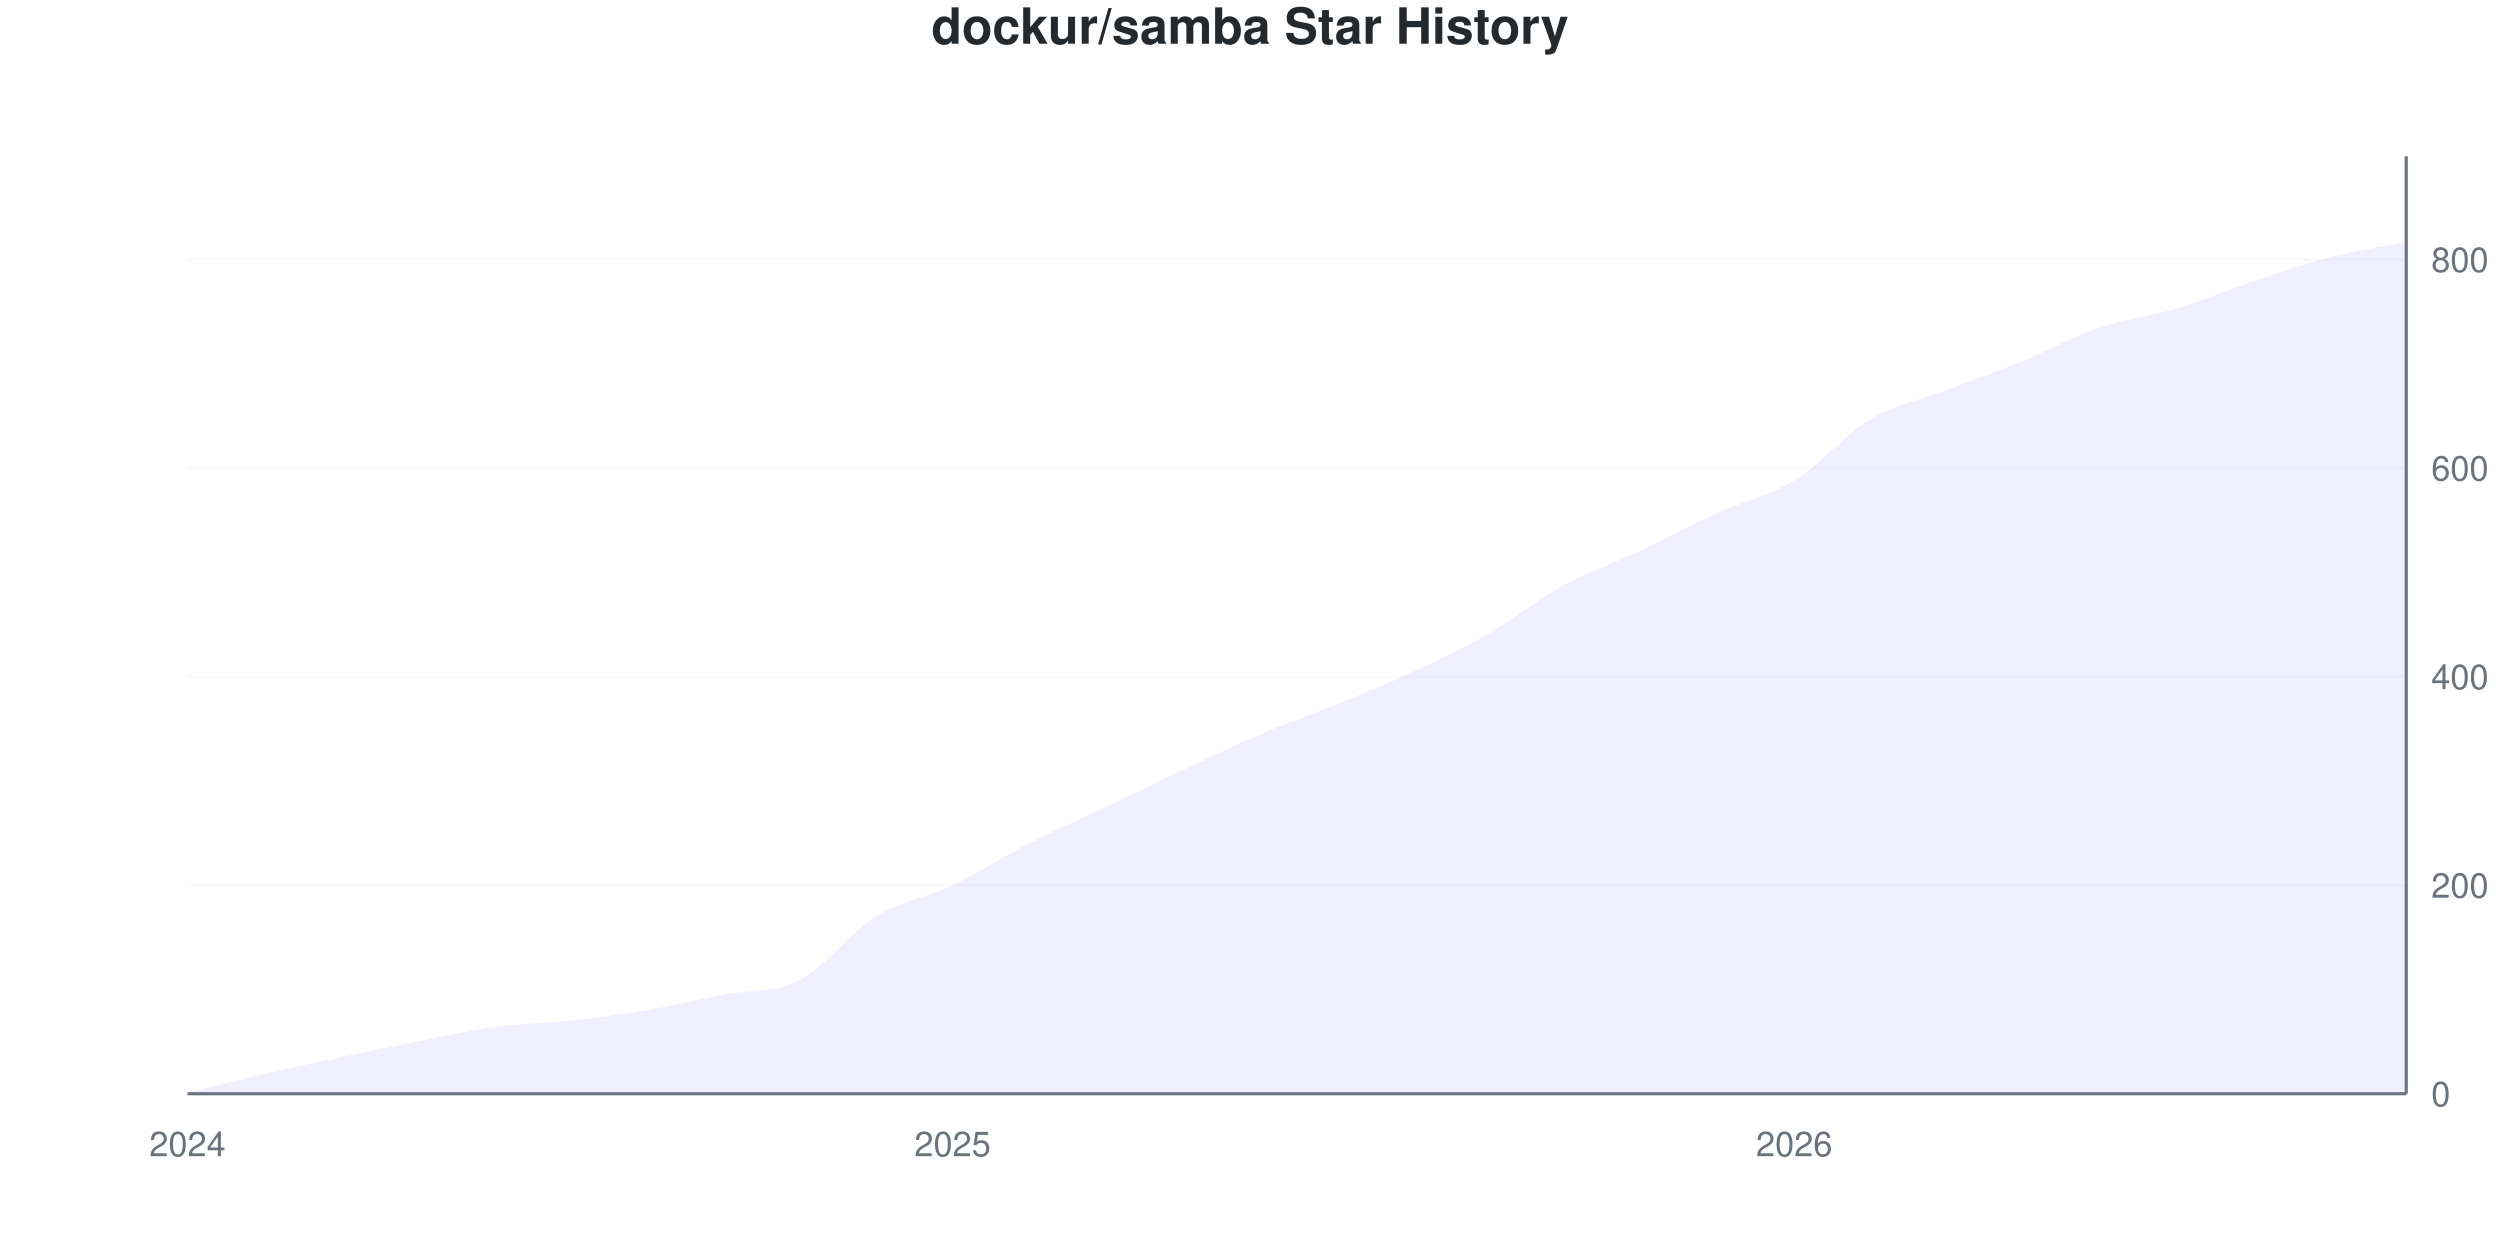
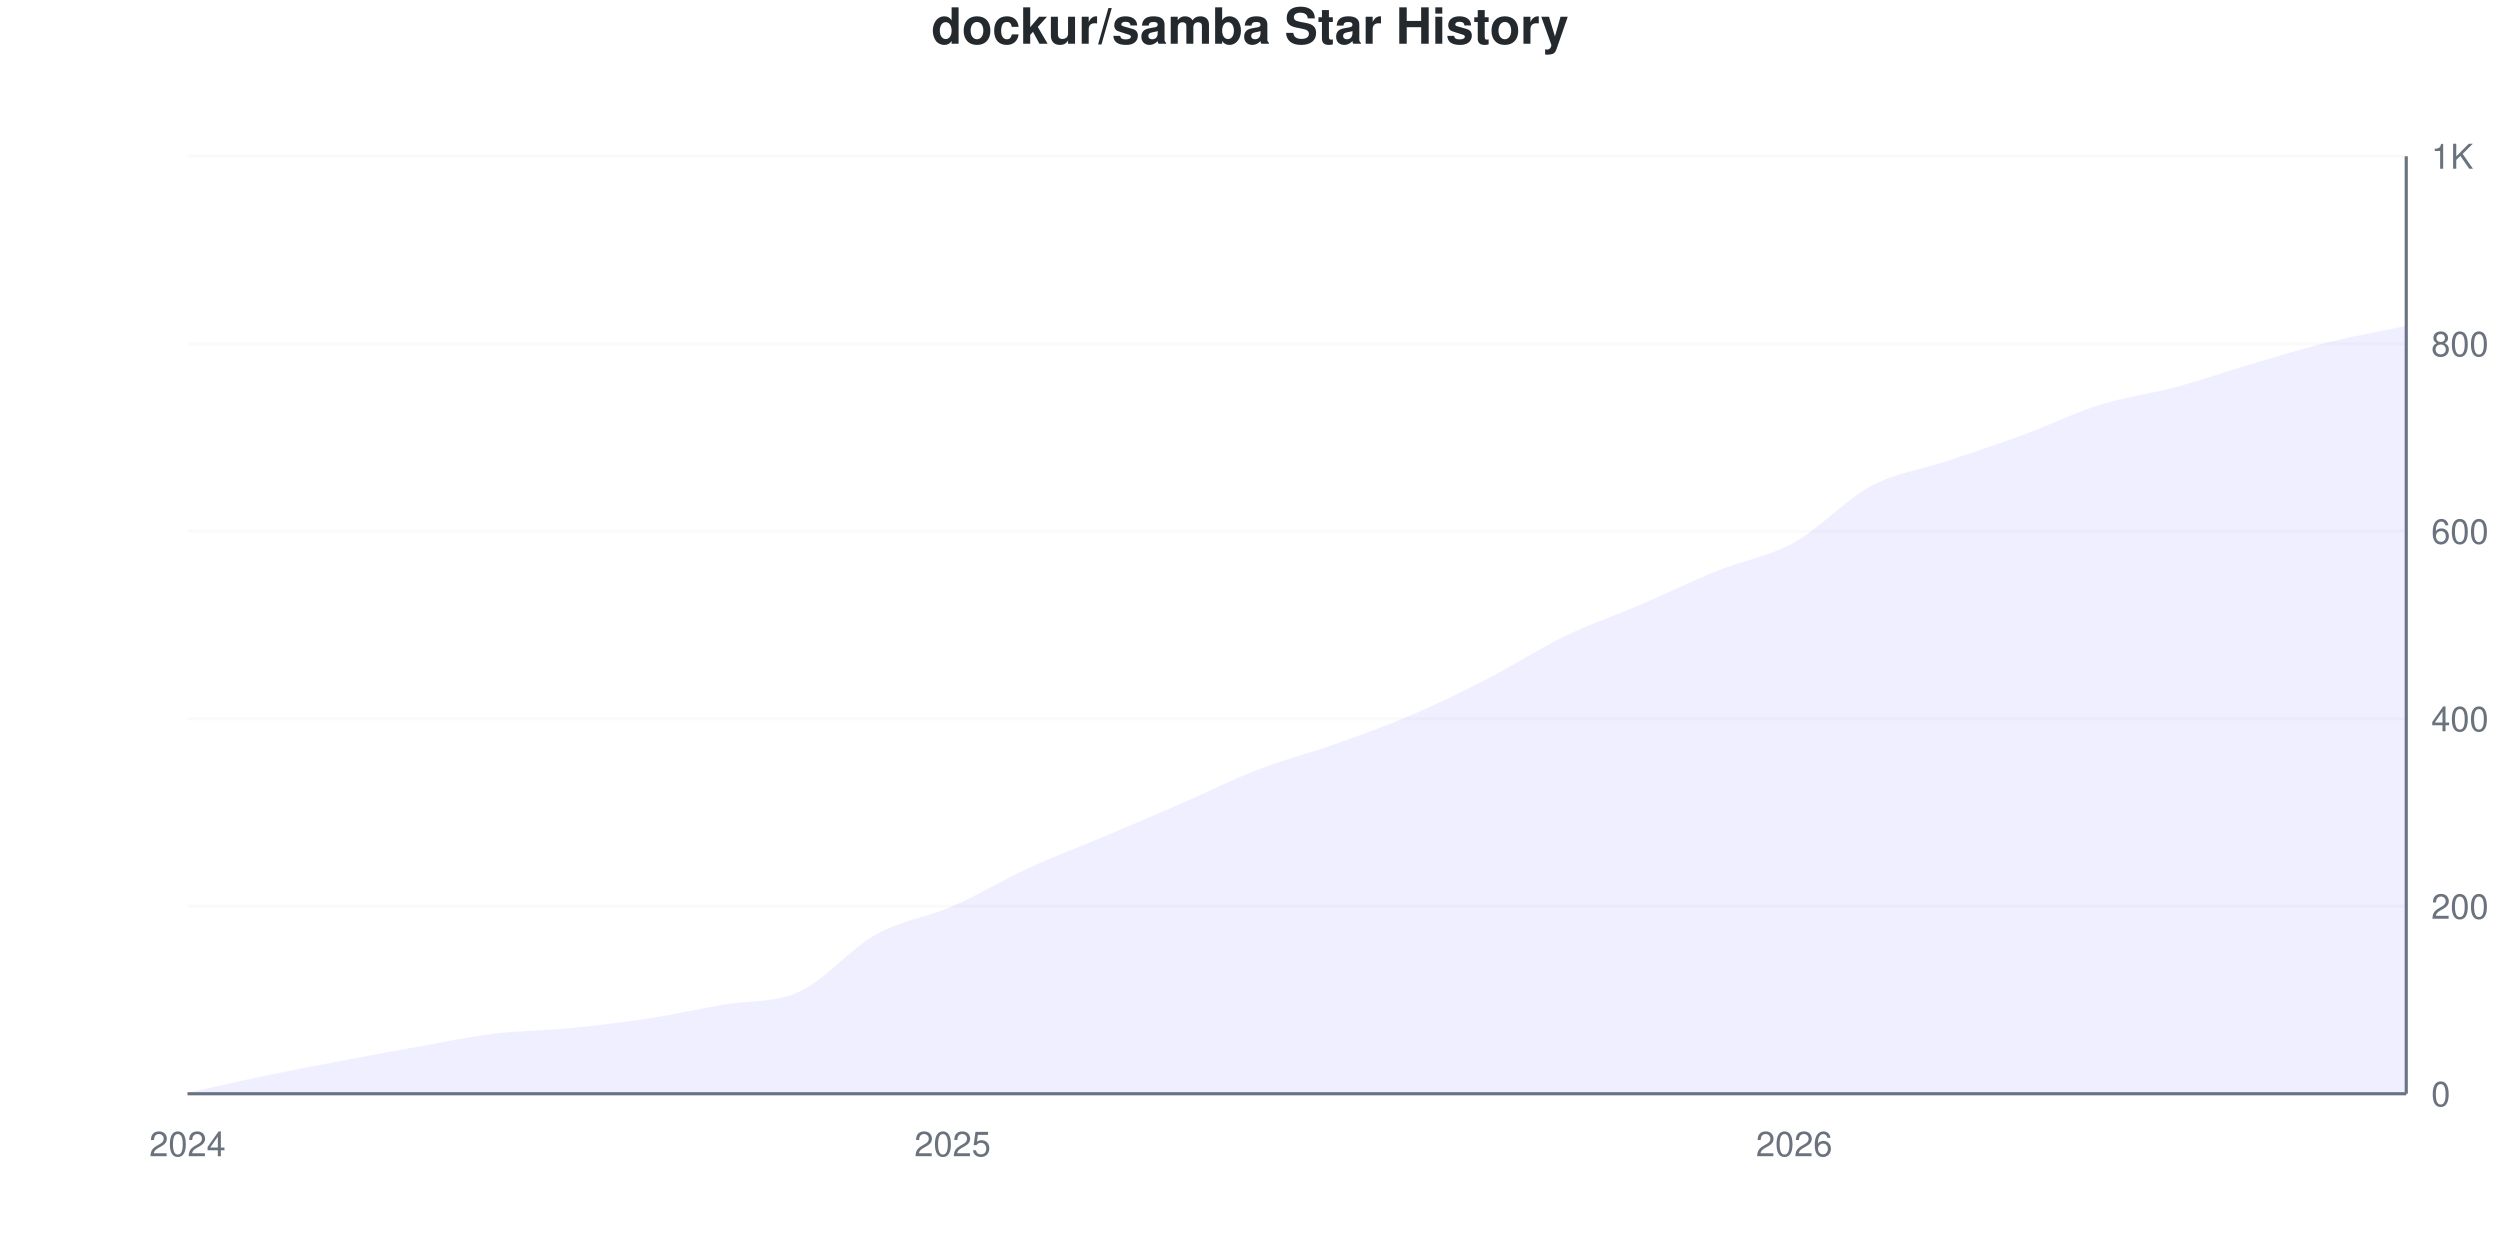
<svg xmlns="http://www.w3.org/2000/svg" viewBox="0 0 800 400" width="800" height="400">
  <style>
    @keyframes drawLine {
      to { stroke-dashoffset: 0; }
    }
    @keyframes fadeInPoint {
      from { opacity: 0; }
      to { opacity: 1; }
    }
    .data-line-0 {
-       stroke-dasharray: 1155;
-       stroke-dashoffset: 1155;
+       stroke-dasharray: 1139;
+       stroke-dashoffset: 1139;
      animation: drawLine 2s ease-out forwards;
    }
    .data-point {
      opacity: 0;
      animation: fadeInPoint 0.5s ease-out forwards;
    }
    .chart-bg { fill: #fff; }
    .chart-text { fill: #24292e; }
    .chart-muted { fill: #6a737d; }
    .chart-grid { stroke: #eee; }
    .chart-axis { stroke: #6a737d; }
    @media (prefers-color-scheme: dark) {
      .chart-bg { fill: #0d1117; }
      .chart-text { fill: #e6edf3; }
      .chart-muted { fill: #8b949e; }
      .chart-grid { stroke: #21262d; }
      .chart-axis { stroke: #8b949e; }
    }
  </style>
  <rect width="800" height="400" class="chart-bg" />
  <text x="400" y="14" text-anchor="middle" class="chart-text" font-size="16" font-weight="bold" font-family="-apple-system, BlinkMacSystemFont, 'Segoe UI', Helvetica, Arial, sans-serif">dockur/samba Star History</text>
  <g class="grid">
    <line x1="60" y1="350" x2="770" y2="350" class="chart-grid" stroke-opacity="0.3" />
    <text x="778" y="354" text-anchor="start" class="chart-muted" font-size="11" font-family="-apple-system, BlinkMacSystemFont, 'Segoe UI', Helvetica, Arial, sans-serif">0</text>
-     <line x1="60" y1="283.259" x2="770" y2="283.259" class="chart-grid" stroke-opacity="0.3" />
-     <text x="778" y="287.259" text-anchor="start" class="chart-muted" font-size="11" font-family="-apple-system, BlinkMacSystemFont, 'Segoe UI', Helvetica, Arial, sans-serif">200</text>
-     <line x1="60" y1="216.518" x2="770" y2="216.518" class="chart-grid" stroke-opacity="0.3" />
-     <text x="778" y="220.518" text-anchor="start" class="chart-muted" font-size="11" font-family="-apple-system, BlinkMacSystemFont, 'Segoe UI', Helvetica, Arial, sans-serif">400</text>
-     <line x1="60" y1="149.778" x2="770" y2="149.778" class="chart-grid" stroke-opacity="0.3" />
-     <text x="778" y="153.778" text-anchor="start" class="chart-muted" font-size="11" font-family="-apple-system, BlinkMacSystemFont, 'Segoe UI', Helvetica, Arial, sans-serif">600</text>
-     <line x1="60" y1="83.037" x2="770" y2="83.037" class="chart-grid" stroke-opacity="0.3" />
-     <text x="778" y="87.037" text-anchor="start" class="chart-muted" font-size="11" font-family="-apple-system, BlinkMacSystemFont, 'Segoe UI', Helvetica, Arial, sans-serif">800</text>
+     <line x1="60" y1="290" x2="770" y2="290" class="chart-grid" stroke-opacity="0.3" />
+     <text x="778" y="294" text-anchor="start" class="chart-muted" font-size="11" font-family="-apple-system, BlinkMacSystemFont, 'Segoe UI', Helvetica, Arial, sans-serif">200</text>
+     <line x1="60" y1="230" x2="770" y2="230" class="chart-grid" stroke-opacity="0.3" />
+     <text x="778" y="234" text-anchor="start" class="chart-muted" font-size="11" font-family="-apple-system, BlinkMacSystemFont, 'Segoe UI', Helvetica, Arial, sans-serif">400</text>
+     <line x1="60" y1="170" x2="770" y2="170" class="chart-grid" stroke-opacity="0.3" />
+     <text x="778" y="174" text-anchor="start" class="chart-muted" font-size="11" font-family="-apple-system, BlinkMacSystemFont, 'Segoe UI', Helvetica, Arial, sans-serif">600</text>
+     <line x1="60" y1="110" x2="770" y2="110" class="chart-grid" stroke-opacity="0.3" />
+     <text x="778" y="114" text-anchor="start" class="chart-muted" font-size="11" font-family="-apple-system, BlinkMacSystemFont, 'Segoe UI', Helvetica, Arial, sans-serif">800</text>
+     <line x1="60" y1="50" x2="770" y2="50" class="chart-grid" stroke-opacity="0.3" />
+     <text x="778" y="54" text-anchor="start" class="chart-muted" font-size="11" font-family="-apple-system, BlinkMacSystemFont, 'Segoe UI', Helvetica, Arial, sans-serif">1K</text>
  </g>
  <g class="milestones">
    
  </g>
  <g class="x-axis">
    <text x="60" y="370" text-anchor="middle" class="chart-muted" font-size="11" font-family="-apple-system, BlinkMacSystemFont, 'Segoe UI', Helvetica, Arial, sans-serif">2024</text>
    <text x="304.828" y="370" text-anchor="middle" class="chart-muted" font-size="11" font-family="-apple-system, BlinkMacSystemFont, 'Segoe UI', Helvetica, Arial, sans-serif">2025</text>
    <text x="574.138" y="370" text-anchor="middle" class="chart-muted" font-size="11" font-family="-apple-system, BlinkMacSystemFont, 'Segoe UI', Helvetica, Arial, sans-serif">2026</text>
  </g>
  <line x1="770" y1="50" x2="770" y2="350" class="chart-axis" stroke-width="1" />
  <line x1="60" y1="350" x2="770" y2="350" class="chart-axis" stroke-width="1" />
-   <path d="M60,350 L60,349.666 C68.161,347.664 76.322,345.551 84.483,343.66 C92.644,341.769 100.805,340.044 108.966,338.32 C117.126,336.596 125.287,334.928 133.448,333.315 C141.609,331.702 149.77,329.755 157.931,328.643 C166.092,327.531 174.253,327.531 182.414,326.641 C190.575,325.751 198.736,324.694 206.897,323.304 C215.057,321.913 223.218,319.911 231.379,318.298 C239.54,316.685 247.701,317.798 255.862,313.626 C264.023,309.455 272.184,298.331 280.345,293.27 C288.506,288.209 296.667,287.152 304.828,283.259 C312.989,279.366 321.149,274.082 329.31,269.911 C337.471,265.74 345.632,262.125 353.793,258.231 C361.954,254.338 370.115,250.389 378.276,246.552 C386.437,242.714 394.598,238.71 402.759,235.206 C410.92,231.702 419.08,228.865 427.241,225.528 C435.402,222.191 443.563,218.966 451.724,215.184 C459.885,211.402 468.046,207.508 476.207,202.836 C484.368,198.165 492.529,191.602 500.69,187.152 C508.851,182.703 517.011,179.978 525.172,176.14 C533.333,172.303 541.494,167.853 549.655,164.127 C557.816,160.4 565.977,158.788 574.138,153.782 C582.299,148.776 590.46,138.932 598.621,134.093 C606.782,129.255 614.943,127.864 623.103,124.75 C631.264,121.635 639.425,118.743 647.586,115.406 C655.747,112.069 663.908,107.508 672.069,104.727 C680.23,101.947 688.391,101.168 696.552,98.721 C704.713,96.274 712.874,92.77 721.034,90.044 C729.195,87.319 737.356,84.483 745.517,82.369 C753.678,80.256 761.839,79.032 770,77.364 L770,350 L60,350 Z" fill="#6b63ff" fill-opacity="0.1" />
-   <path d="M60,350 L60,349.666 C68.161,347.664 76.322,345.551 84.483,343.66 C92.644,341.769 100.805,340.044 108.966,338.32 C117.126,336.596 125.287,334.928 133.448,333.315 C141.609,331.702 149.77,329.755 157.931,328.643 C166.092,327.531 174.253,327.531 182.414,326.641 C190.575,325.751 198.736,324.694 206.897,323.304 C215.057,321.913 223.218,319.911 231.379,318.298 C239.54,316.685 247.701,317.798 255.862,313.626 C264.023,309.455 272.184,298.331 280.345,293.27 C288.506,288.209 296.667,287.152 304.828,283.259 C312.989,279.366 321.149,274.082 329.31,269.911 C337.471,265.74 345.632,262.125 353.793,258.231 C361.954,254.338 370.115,250.389 378.276,246.552 C386.437,242.714 394.598,238.71 402.759,235.206 C410.92,231.702 419.08,228.865 427.241,225.528 C435.402,222.191 443.563,218.966 451.724,215.184 C459.885,211.402 468.046,207.508 476.207,202.836 C484.368,198.165 492.529,191.602 500.69,187.152 C508.851,182.703 517.011,179.978 525.172,176.14 C533.333,172.303 541.494,167.853 549.655,164.127 C557.816,160.4 565.977,158.788 574.138,153.782 C582.299,148.776 590.46,138.932 598.621,134.093 C606.782,129.255 614.943,127.864 623.103,124.75 C631.264,121.635 639.425,118.743 647.586,115.406 C655.747,112.069 663.908,107.508 672.069,104.727 C680.23,101.947 688.391,101.168 696.552,98.721 C704.713,96.274 712.874,92.77 721.034,90.044 C729.195,87.319 737.356,84.483 745.517,82.369 C753.678,80.256 761.839,79.032 770,77.364" fill="none" stroke="#6b63ff" stroke-width="2.5" class="data-line-0" />
+   <path d="M60,350 L60,349.7 C68.161,347.9 76.322,346 84.483,344.3 C92.644,342.6 100.805,341.05 108.966,339.5 C117.126,337.95 125.287,336.45 133.448,335 C141.609,333.55 149.77,331.8 157.931,330.8 C166.092,329.8 174.253,329.8 182.414,329 C190.575,328.2 198.736,327.25 206.897,326 C215.057,324.75 223.218,322.95 231.379,321.5 C239.54,320.05 247.701,321.05 255.862,317.3 C264.023,313.55 272.184,303.55 280.345,299 C288.506,294.45 296.667,293.55 304.828,290 C312.989,286.45 321.149,281.45 329.31,277.7 C337.471,273.95 345.632,270.95 353.793,267.5 C361.954,264.05 370.115,260.55 378.276,257 C386.437,253.45 394.598,249.35 402.759,246.2 C410.92,243.05 419.08,241 427.241,238.1 C435.402,235.2 443.563,232.3 451.724,228.8 C459.885,225.3 468.046,221.3 476.207,217.1 C484.368,212.9 492.529,207.55 500.69,203.6 C508.851,199.65 517.011,196.9 525.172,193.4 C533.333,189.9 541.494,185.9 549.655,182.6 C557.816,179.3 565.977,178.1 574.138,173.6 C582.299,169.1 590.46,159.95 598.621,155.6 C606.782,151.25 614.943,150.25 623.103,147.5 C631.264,144.75 639.425,142.1 647.586,139.1 C655.747,136.1 663.908,132.05 672.069,129.5 C680.23,126.95 688.391,126 696.552,123.8 C704.713,121.6 712.874,118.7 721.034,116.3 C729.195,113.9 737.356,111.4 745.517,109.4 C753.678,107.4 761.839,106 770,104.3 L770,350 L60,350 Z" fill="#6b63ff" fill-opacity="0.1" />
+   <path d="M60,350 L60,349.7 C68.161,347.9 76.322,346 84.483,344.3 C92.644,342.6 100.805,341.05 108.966,339.5 C117.126,337.95 125.287,336.45 133.448,335 C141.609,333.55 149.77,331.8 157.931,330.8 C166.092,329.8 174.253,329.8 182.414,329 C190.575,328.2 198.736,327.25 206.897,326 C215.057,324.75 223.218,322.95 231.379,321.5 C239.54,320.05 247.701,321.05 255.862,317.3 C264.023,313.55 272.184,303.55 280.345,299 C288.506,294.45 296.667,293.55 304.828,290 C312.989,286.45 321.149,281.45 329.31,277.7 C337.471,273.95 345.632,270.95 353.793,267.5 C361.954,264.05 370.115,260.55 378.276,257 C386.437,253.45 394.598,249.35 402.759,246.2 C410.92,243.05 419.08,241 427.241,238.1 C435.402,235.2 443.563,232.3 451.724,228.8 C459.885,225.3 468.046,221.3 476.207,217.1 C484.368,212.9 492.529,207.55 500.69,203.6 C508.851,199.65 517.011,196.9 525.172,193.4 C533.333,189.9 541.494,185.9 549.655,182.6 C557.816,179.3 565.977,178.1 574.138,173.6 C582.299,169.1 590.46,159.95 598.621,155.6 C606.782,151.25 614.943,150.25 623.103,147.5 C631.264,144.75 639.425,142.1 647.586,139.1 C655.747,136.1 663.908,132.05 672.069,129.5 C680.23,126.95 688.391,126 696.552,123.8 C704.713,121.6 712.874,118.7 721.034,116.3 C729.195,113.9 737.356,111.4 745.517,109.4 C753.678,107.4 761.839,106 770,104.3" fill="none" stroke="#6b63ff" stroke-width="2.5" class="data-line-0" />
  <g class="points">
-     <circle cx="60" cy="349.666" r="4" fill="#6b63ff" class="data-point" style="animation-delay: 1.50s" />
-     <circle cx="84.483" cy="343.66" r="4" fill="#6b63ff" class="data-point" style="animation-delay: 1.55s" />
-     <circle cx="108.966" cy="338.32" r="4" fill="#6b63ff" class="data-point" style="animation-delay: 1.60s" />
-     <circle cx="133.448" cy="333.315" r="4" fill="#6b63ff" class="data-point" style="animation-delay: 1.65s" />
-     <circle cx="157.931" cy="328.643" r="4" fill="#6b63ff" class="data-point" style="animation-delay: 1.70s" />
-     <circle cx="182.414" cy="326.641" r="4" fill="#6b63ff" class="data-point" style="animation-delay: 1.75s" />
-     <circle cx="206.897" cy="323.304" r="4" fill="#6b63ff" class="data-point" style="animation-delay: 1.80s" />
-     <circle cx="231.379" cy="318.298" r="4" fill="#6b63ff" class="data-point" style="animation-delay: 1.85s" />
-     <circle cx="255.862" cy="313.626" r="4" fill="#6b63ff" class="data-point" style="animation-delay: 1.90s" />
-     <circle cx="280.345" cy="293.27" r="4" fill="#6b63ff" class="data-point" style="animation-delay: 1.95s" />
-     <circle cx="304.828" cy="283.259" r="4" fill="#6b63ff" class="data-point" style="animation-delay: 2.00s" />
-     <circle cx="329.31" cy="269.911" r="4" fill="#6b63ff" class="data-point" style="animation-delay: 2.05s" />
-     <circle cx="353.793" cy="258.231" r="4" fill="#6b63ff" class="data-point" style="animation-delay: 2.10s" />
-     <circle cx="378.276" cy="246.552" r="4" fill="#6b63ff" class="data-point" style="animation-delay: 2.15s" />
-     <circle cx="402.759" cy="235.206" r="4" fill="#6b63ff" class="data-point" style="animation-delay: 2.20s" />
-     <circle cx="427.241" cy="225.528" r="4" fill="#6b63ff" class="data-point" style="animation-delay: 2.25s" />
-     <circle cx="451.724" cy="215.184" r="4" fill="#6b63ff" class="data-point" style="animation-delay: 2.30s" />
-     <circle cx="476.207" cy="202.836" r="4" fill="#6b63ff" class="data-point" style="animation-delay: 2.35s" />
-     <circle cx="500.69" cy="187.152" r="4" fill="#6b63ff" class="data-point" style="animation-delay: 2.40s" />
-     <circle cx="525.172" cy="176.14" r="4" fill="#6b63ff" class="data-point" style="animation-delay: 2.45s" />
-     <circle cx="549.655" cy="164.127" r="4" fill="#6b63ff" class="data-point" style="animation-delay: 2.50s" />
-     <circle cx="574.138" cy="153.782" r="4" fill="#6b63ff" class="data-point" style="animation-delay: 2.55s" />
-     <circle cx="598.621" cy="134.093" r="4" fill="#6b63ff" class="data-point" style="animation-delay: 2.60s" />
-     <circle cx="623.103" cy="124.75" r="4" fill="#6b63ff" class="data-point" style="animation-delay: 2.65s" />
-     <circle cx="647.586" cy="115.406" r="4" fill="#6b63ff" class="data-point" style="animation-delay: 2.70s" />
-     <circle cx="672.069" cy="104.727" r="4" fill="#6b63ff" class="data-point" style="animation-delay: 2.75s" />
-     <circle cx="696.552" cy="98.721" r="4" fill="#6b63ff" class="data-point" style="animation-delay: 2.80s" />
-     <circle cx="721.034" cy="90.044" r="4" fill="#6b63ff" class="data-point" style="animation-delay: 2.85s" />
-     <circle cx="745.517" cy="82.369" r="4" fill="#6b63ff" class="data-point" style="animation-delay: 2.90s" />
-     <circle cx="770" cy="77.364" r="4" fill="#6b63ff" class="data-point" style="animation-delay: 2.95s" />
+     <circle cx="60" cy="349.7" r="4" fill="#6b63ff" class="data-point" style="animation-delay: 1.50s" />
+     <circle cx="84.483" cy="344.3" r="4" fill="#6b63ff" class="data-point" style="animation-delay: 1.55s" />
+     <circle cx="108.966" cy="339.5" r="4" fill="#6b63ff" class="data-point" style="animation-delay: 1.60s" />
+     <circle cx="133.448" cy="335" r="4" fill="#6b63ff" class="data-point" style="animation-delay: 1.65s" />
+     <circle cx="157.931" cy="330.8" r="4" fill="#6b63ff" class="data-point" style="animation-delay: 1.70s" />
+     <circle cx="182.414" cy="329" r="4" fill="#6b63ff" class="data-point" style="animation-delay: 1.75s" />
+     <circle cx="206.897" cy="326" r="4" fill="#6b63ff" class="data-point" style="animation-delay: 1.80s" />
+     <circle cx="231.379" cy="321.5" r="4" fill="#6b63ff" class="data-point" style="animation-delay: 1.85s" />
+     <circle cx="255.862" cy="317.3" r="4" fill="#6b63ff" class="data-point" style="animation-delay: 1.90s" />
+     <circle cx="280.345" cy="299" r="4" fill="#6b63ff" class="data-point" style="animation-delay: 1.95s" />
+     <circle cx="304.828" cy="290" r="4" fill="#6b63ff" class="data-point" style="animation-delay: 2.00s" />
+     <circle cx="329.31" cy="277.7" r="4" fill="#6b63ff" class="data-point" style="animation-delay: 2.05s" />
+     <circle cx="353.793" cy="267.5" r="4" fill="#6b63ff" class="data-point" style="animation-delay: 2.10s" />
+     <circle cx="378.276" cy="257" r="4" fill="#6b63ff" class="data-point" style="animation-delay: 2.15s" />
+     <circle cx="402.759" cy="246.2" r="4" fill="#6b63ff" class="data-point" style="animation-delay: 2.20s" />
+     <circle cx="427.241" cy="238.1" r="4" fill="#6b63ff" class="data-point" style="animation-delay: 2.25s" />
+     <circle cx="451.724" cy="228.8" r="4" fill="#6b63ff" class="data-point" style="animation-delay: 2.30s" />
+     <circle cx="476.207" cy="217.1" r="4" fill="#6b63ff" class="data-point" style="animation-delay: 2.35s" />
+     <circle cx="500.69" cy="203.6" r="4" fill="#6b63ff" class="data-point" style="animation-delay: 2.40s" />
+     <circle cx="525.172" cy="193.4" r="4" fill="#6b63ff" class="data-point" style="animation-delay: 2.45s" />
+     <circle cx="549.655" cy="182.6" r="4" fill="#6b63ff" class="data-point" style="animation-delay: 2.50s" />
+     <circle cx="574.138" cy="173.6" r="4" fill="#6b63ff" class="data-point" style="animation-delay: 2.55s" />
+     <circle cx="598.621" cy="155.6" r="4" fill="#6b63ff" class="data-point" style="animation-delay: 2.60s" />
+     <circle cx="623.103" cy="147.5" r="4" fill="#6b63ff" class="data-point" style="animation-delay: 2.65s" />
+     <circle cx="647.586" cy="139.1" r="4" fill="#6b63ff" class="data-point" style="animation-delay: 2.70s" />
+     <circle cx="672.069" cy="129.5" r="4" fill="#6b63ff" class="data-point" style="animation-delay: 2.75s" />
+     <circle cx="696.552" cy="123.8" r="4" fill="#6b63ff" class="data-point" style="animation-delay: 2.80s" />
+     <circle cx="721.034" cy="116.3" r="4" fill="#6b63ff" class="data-point" style="animation-delay: 2.85s" />
+     <circle cx="745.517" cy="109.4" r="4" fill="#6b63ff" class="data-point" style="animation-delay: 2.90s" />
+     <circle cx="770" cy="104.3" r="4" fill="#6b63ff" class="data-point" style="animation-delay: 2.95s" />
  </g>
</svg>
